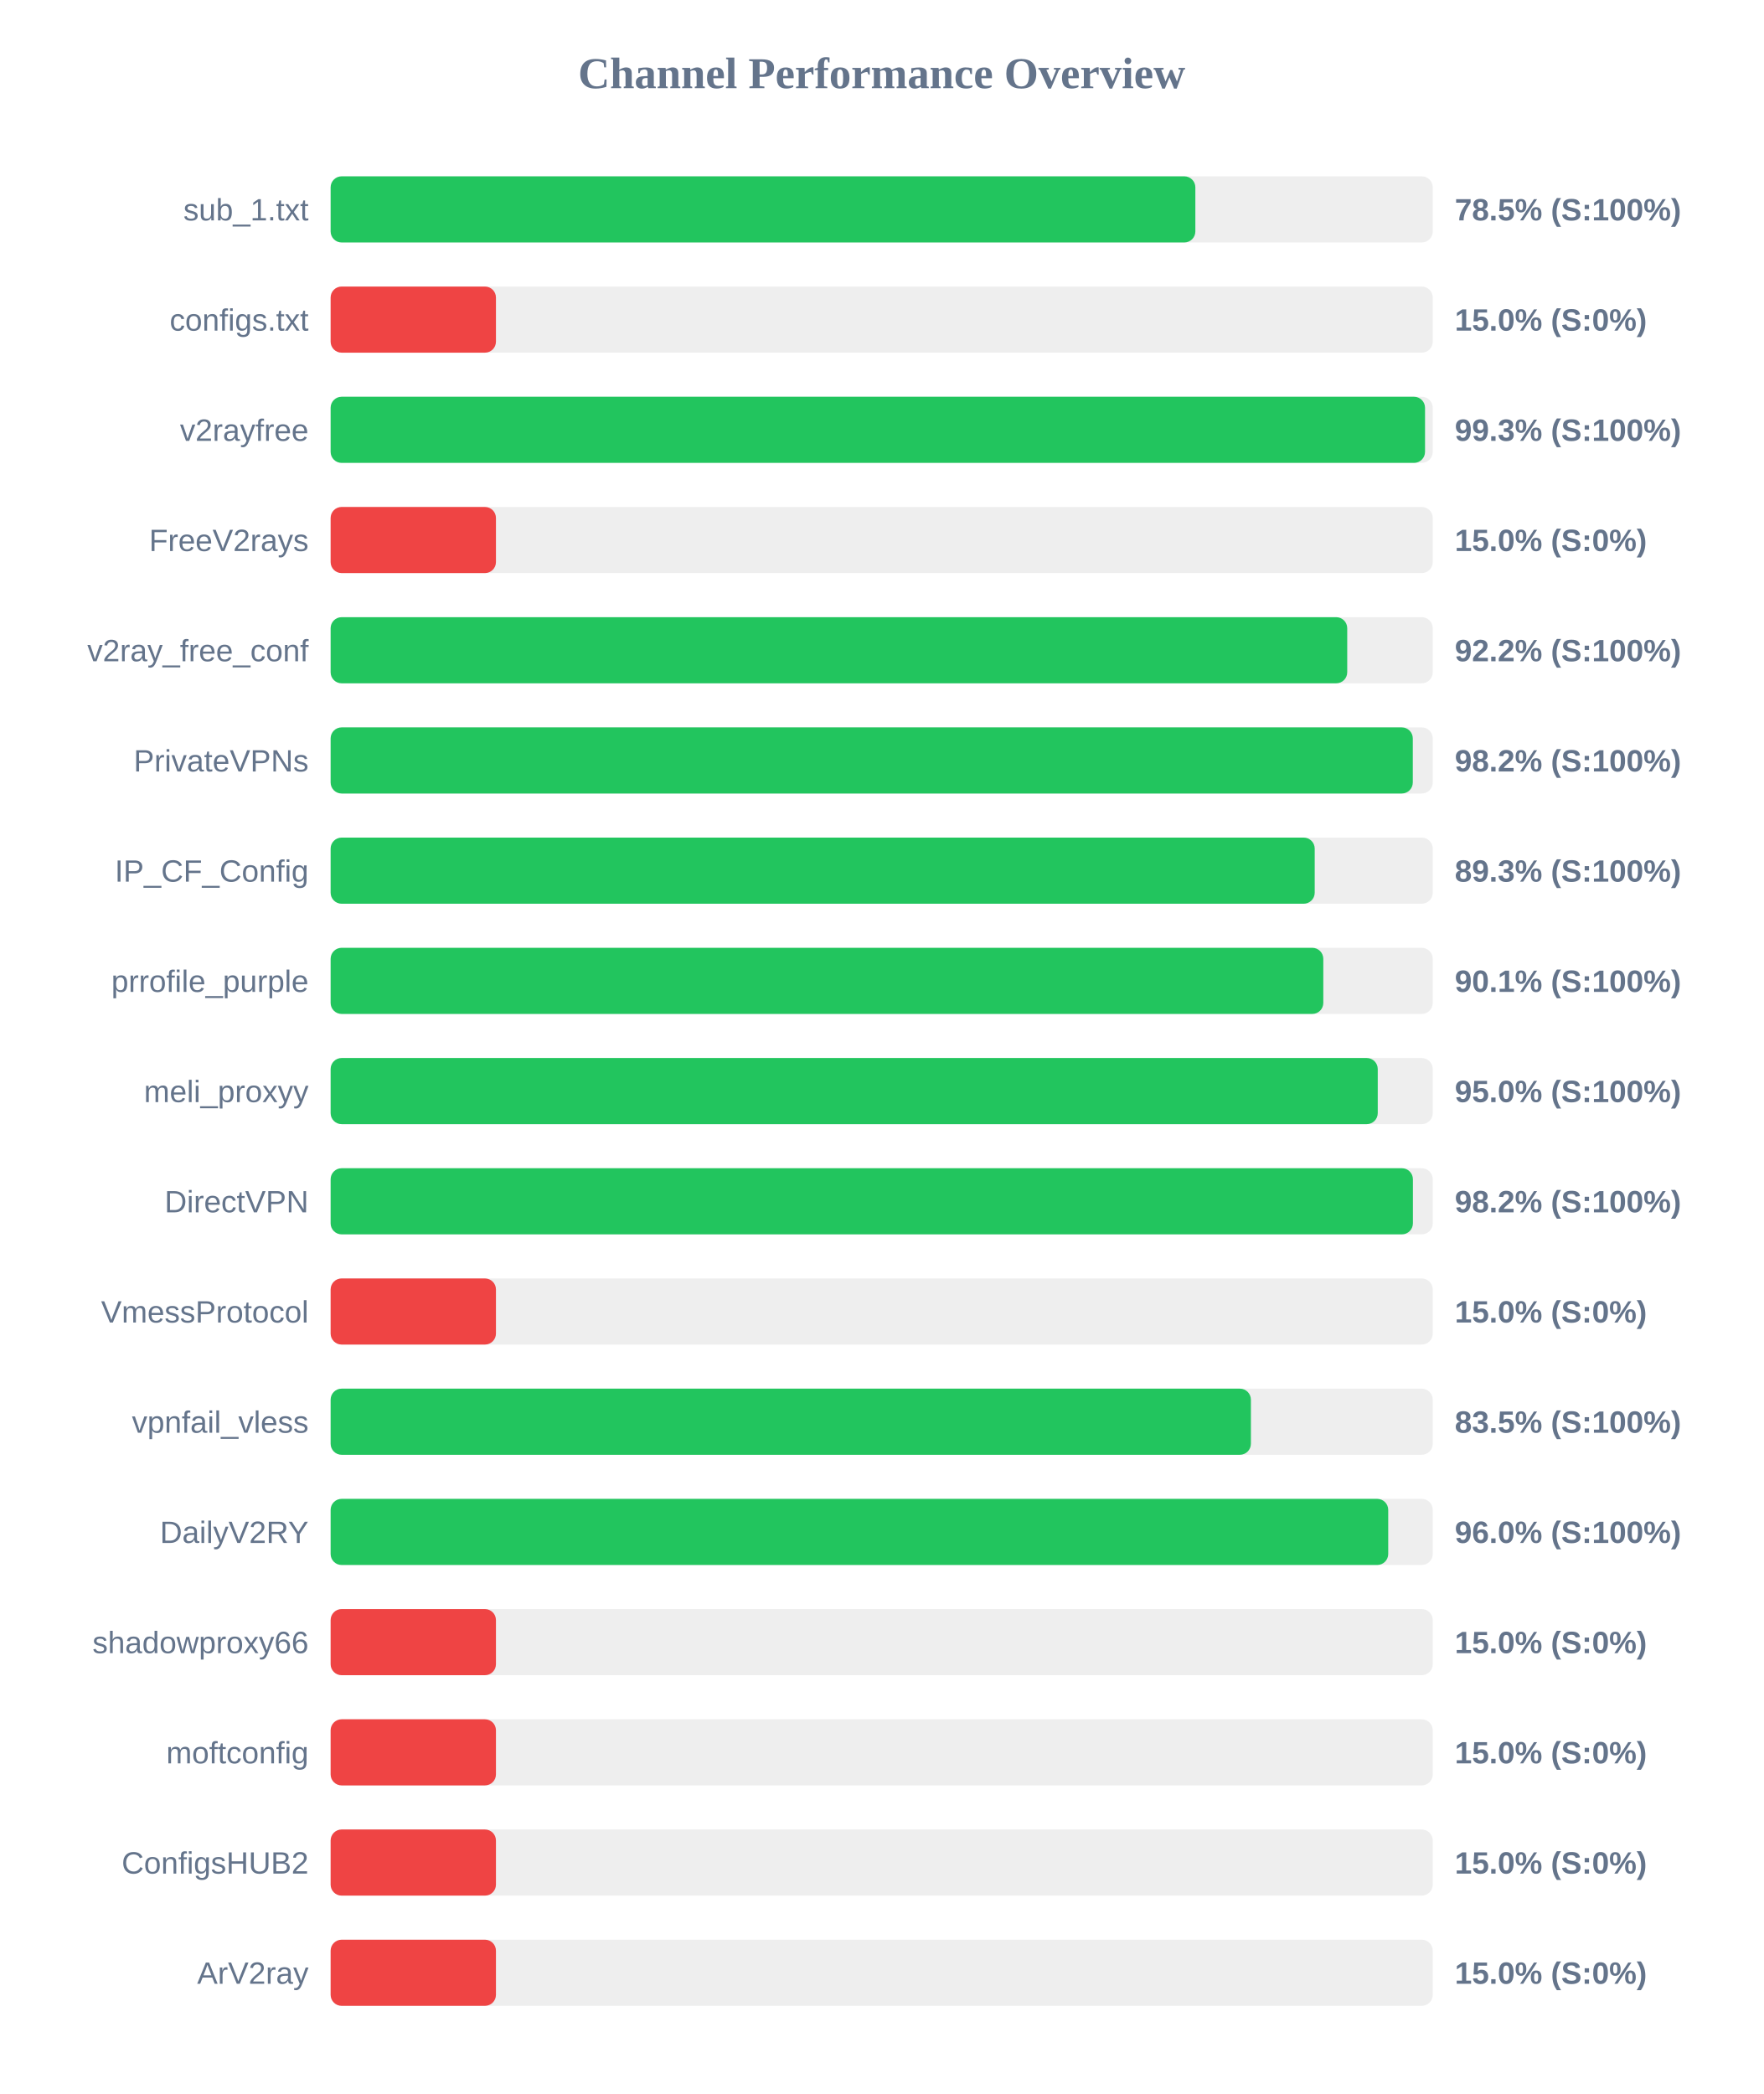
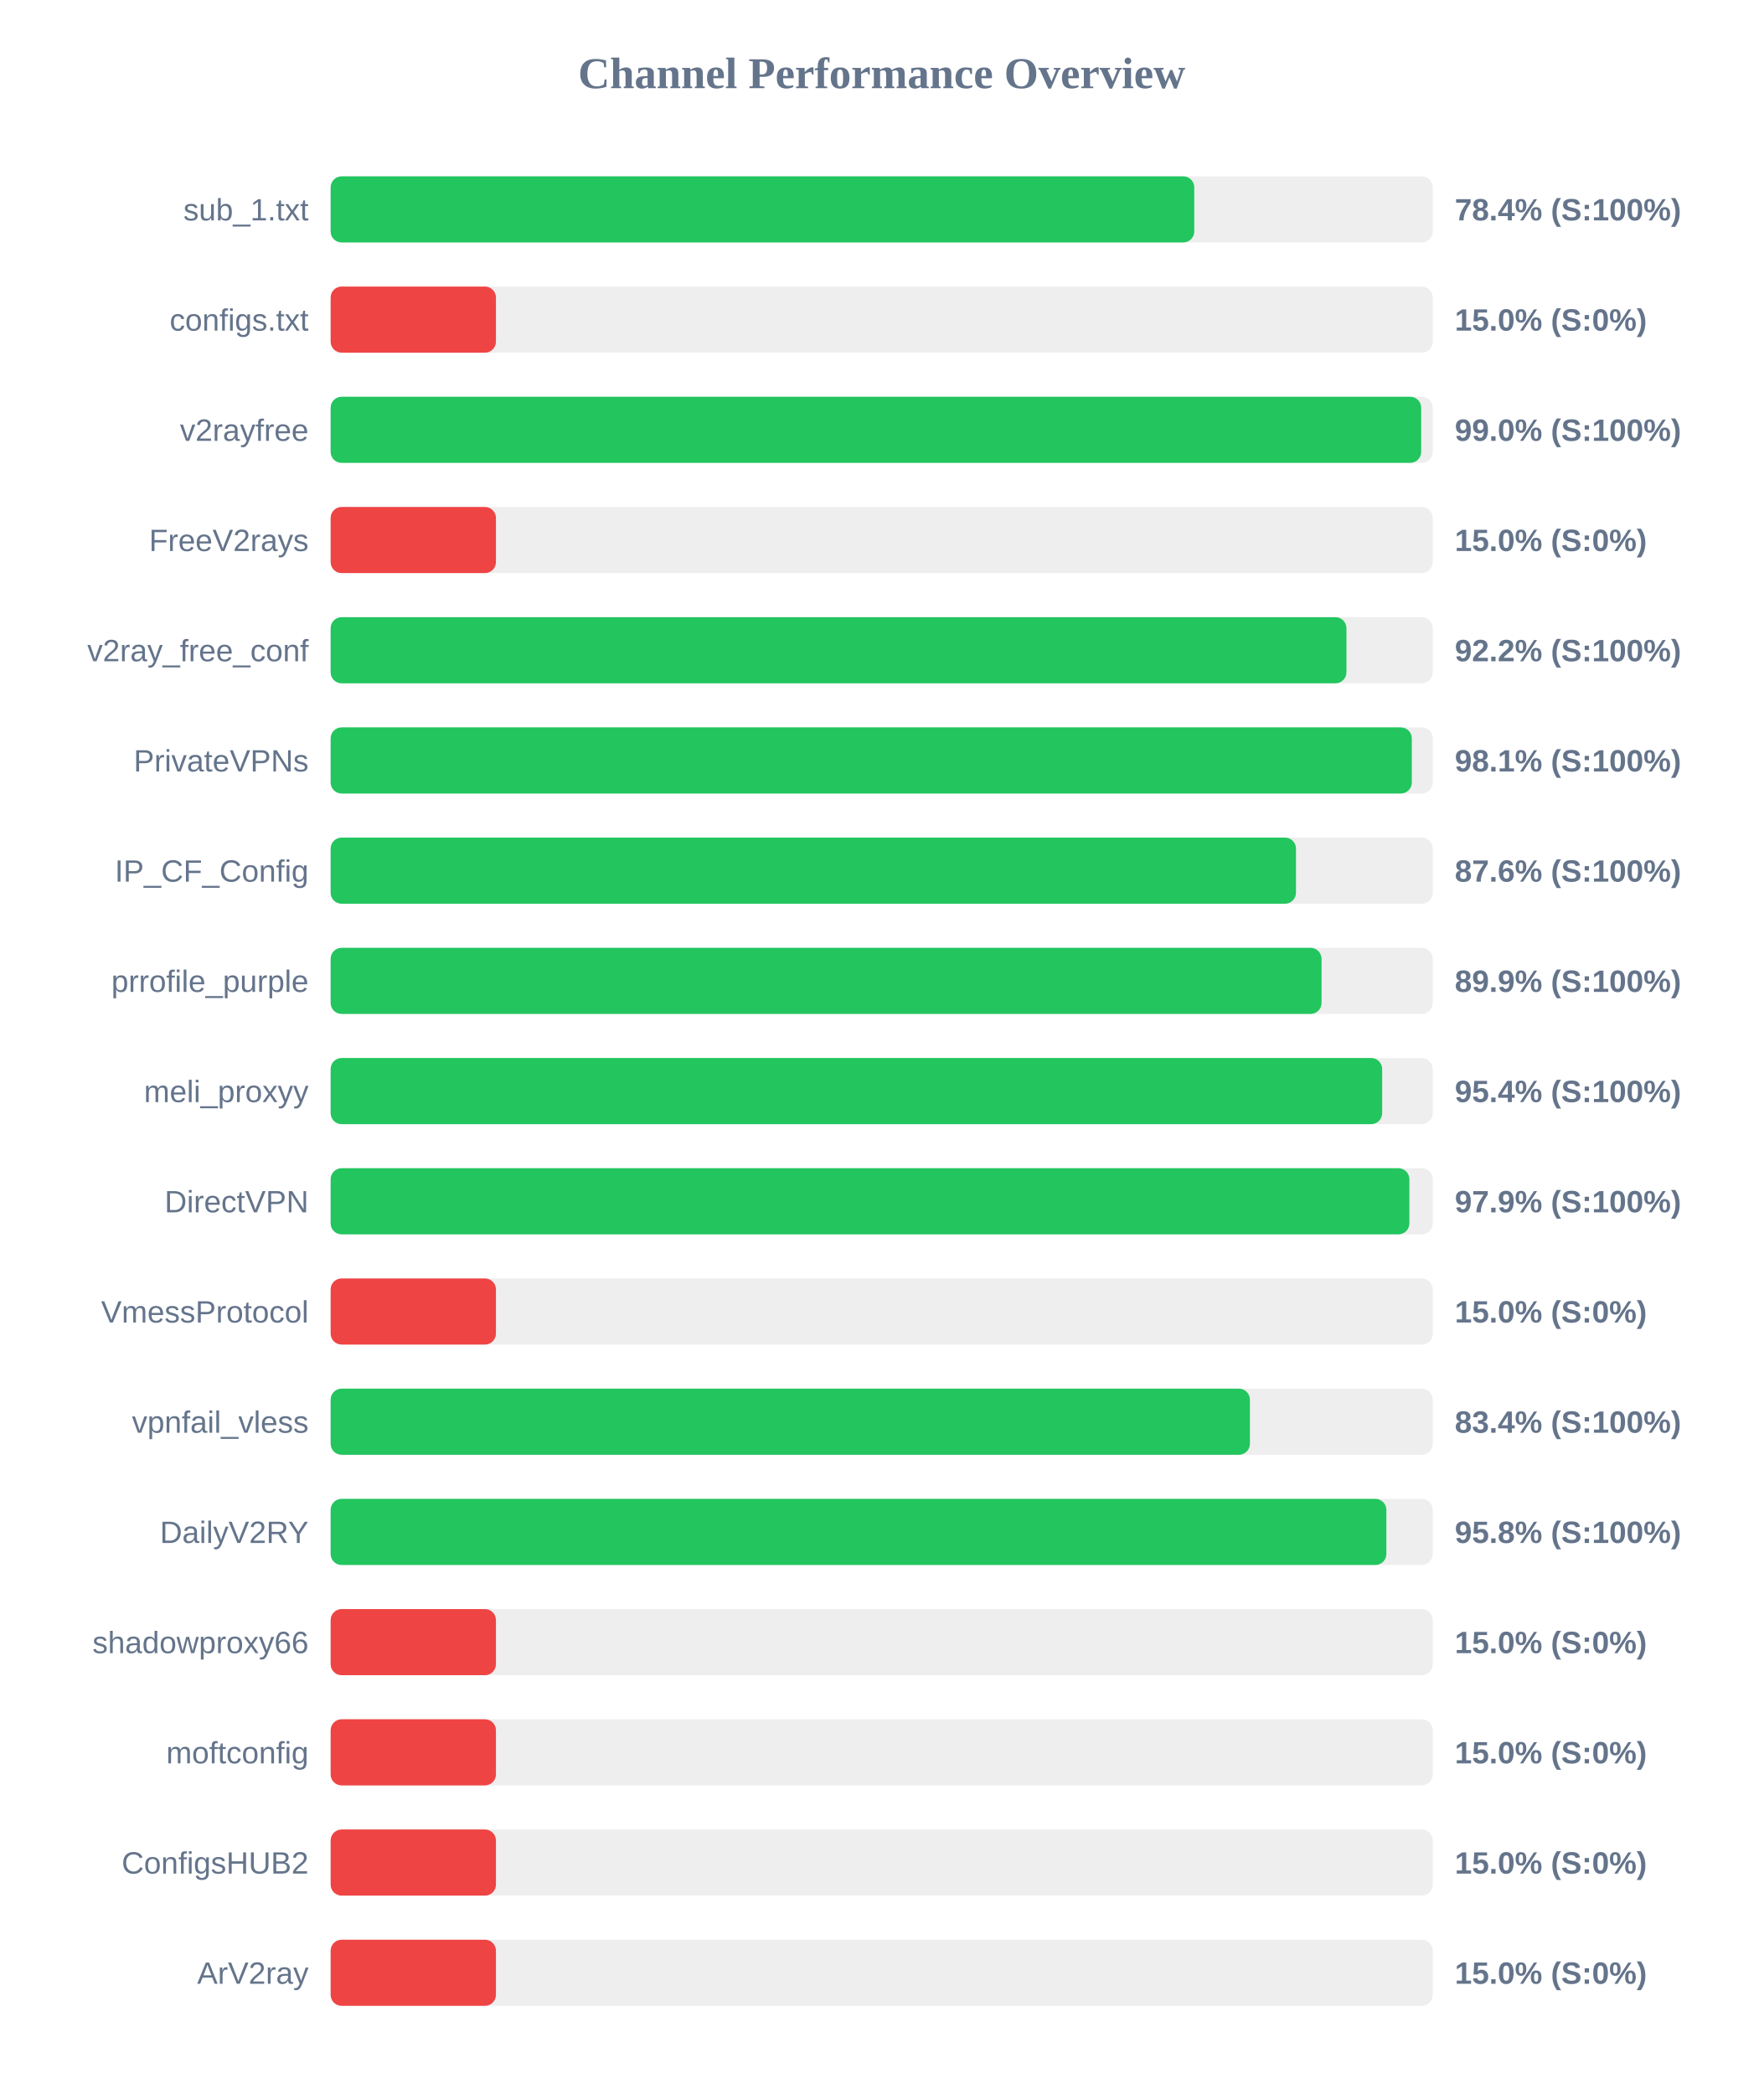
<svg xmlns="http://www.w3.org/2000/svg" width="800" height="950" version="1.1">
  <style>
        .row { font: 14px Arial; fill: #64748b; }
        .score { font: bold 14px Arial; fill: #64748b; }
    </style>
  <text x="400" y="40" text-anchor="middle" font-size="20px" font-weight="bold" fill="#64748b">Channel Performance Overview</text>
  <rect x="150" y="80" width="500" height="30" fill="#eee" rx="5" />
-   <rect x="150" y="80" width="392.3" height="30" fill="#22c55e" rx="5" />
+   <rect x="150" y="80" width="391.8" height="30" fill="#22c55e" rx="5" />
  <text x="140" y="100" text-anchor="end" class="row">sub_1.txt</text>
-   <text x="660" y="100" text-anchor="start" class="score">78.5% (S:100%)</text>
+   <text x="660" y="100" text-anchor="start" class="score">78.4% (S:100%)</text>
  <rect x="150" y="130" width="500" height="30" fill="#eee" rx="5" />
  <rect x="150" y="130" width="75.0" height="30" fill="#ef4444" rx="5" />
  <text x="140" y="150" text-anchor="end" class="row">configs.txt</text>
  <text x="660" y="150" text-anchor="start" class="score">15.0% (S:0%)</text>
  <rect x="150" y="180" width="500" height="30" fill="#eee" rx="5" />
-   <rect x="150" y="180" width="496.5" height="30" fill="#22c55e" rx="5" />
+   <rect x="150" y="180" width="494.75" height="30" fill="#22c55e" rx="5" />
  <text x="140" y="200" text-anchor="end" class="row">v2rayfree</text>
-   <text x="660" y="200" text-anchor="start" class="score">99.3% (S:100%)</text>
+   <text x="660" y="200" text-anchor="start" class="score">99.0% (S:100%)</text>
  <rect x="150" y="230" width="500" height="30" fill="#eee" rx="5" />
  <rect x="150" y="230" width="75.0" height="30" fill="#ef4444" rx="5" />
  <text x="140" y="250" text-anchor="end" class="row">FreeV2rays</text>
  <text x="660" y="250" text-anchor="start" class="score">15.0% (S:0%)</text>
  <rect x="150" y="280" width="500" height="30" fill="#eee" rx="5" />
-   <rect x="150" y="280" width="461.2" height="30" fill="#22c55e" rx="5" />
+   <rect x="150" y="280" width="460.85" height="30" fill="#22c55e" rx="5" />
  <text x="140" y="300" text-anchor="end" class="row">v2ray_free_conf</text>
  <text x="660" y="300" text-anchor="start" class="score">92.2% (S:100%)</text>
  <rect x="150" y="330" width="500" height="30" fill="#eee" rx="5" />
-   <rect x="150" y="330" width="490.95" height="30" fill="#22c55e" rx="5" />
+   <rect x="150" y="330" width="490.5" height="30" fill="#22c55e" rx="5" />
  <text x="140" y="350" text-anchor="end" class="row">PrivateVPNs</text>
-   <text x="660" y="350" text-anchor="start" class="score">98.2% (S:100%)</text>
+   <text x="660" y="350" text-anchor="start" class="score">98.1% (S:100%)</text>
  <rect x="150" y="380" width="500" height="30" fill="#eee" rx="5" />
-   <rect x="150" y="380" width="446.45" height="30" fill="#22c55e" rx="5" />
+   <rect x="150" y="380" width="437.95" height="30" fill="#22c55e" rx="5" />
  <text x="140" y="400" text-anchor="end" class="row">IP_CF_Config</text>
-   <text x="660" y="400" text-anchor="start" class="score">89.3% (S:100%)</text>
+   <text x="660" y="400" text-anchor="start" class="score">87.6% (S:100%)</text>
  <rect x="150" y="430" width="500" height="30" fill="#eee" rx="5" />
-   <rect x="150" y="430" width="450.35" height="30" fill="#22c55e" rx="5" />
+   <rect x="150" y="430" width="449.55" height="30" fill="#22c55e" rx="5" />
  <text x="140" y="450" text-anchor="end" class="row">prrofile_purple</text>
-   <text x="660" y="450" text-anchor="start" class="score">90.1% (S:100%)</text>
+   <text x="660" y="450" text-anchor="start" class="score">89.9% (S:100%)</text>
  <rect x="150" y="480" width="500" height="30" fill="#eee" rx="5" />
-   <rect x="150" y="480" width="475.05" height="30" fill="#22c55e" rx="5" />
+   <rect x="150" y="480" width="477.05" height="30" fill="#22c55e" rx="5" />
  <text x="140" y="500" text-anchor="end" class="row">meli_proxyy</text>
-   <text x="660" y="500" text-anchor="start" class="score">95.0% (S:100%)</text>
+   <text x="660" y="500" text-anchor="start" class="score">95.4% (S:100%)</text>
  <rect x="150" y="530" width="500" height="30" fill="#eee" rx="5" />
-   <rect x="150" y="530" width="491.0" height="30" fill="#22c55e" rx="5" />
+   <rect x="150" y="530" width="489.4" height="30" fill="#22c55e" rx="5" />
  <text x="140" y="550" text-anchor="end" class="row">DirectVPN</text>
-   <text x="660" y="550" text-anchor="start" class="score">98.2% (S:100%)</text>
+   <text x="660" y="550" text-anchor="start" class="score">97.9% (S:100%)</text>
  <rect x="150" y="580" width="500" height="30" fill="#eee" rx="5" />
  <rect x="150" y="580" width="75.0" height="30" fill="#ef4444" rx="5" />
  <text x="140" y="600" text-anchor="end" class="row">VmessProtocol</text>
  <text x="660" y="600" text-anchor="start" class="score">15.0% (S:0%)</text>
  <rect x="150" y="630" width="500" height="30" fill="#eee" rx="5" />
-   <rect x="150" y="630" width="417.5" height="30" fill="#22c55e" rx="5" />
+   <rect x="150" y="630" width="417.05" height="30" fill="#22c55e" rx="5" />
  <text x="140" y="650" text-anchor="end" class="row">vpnfail_vless</text>
-   <text x="660" y="650" text-anchor="start" class="score">83.5% (S:100%)</text>
+   <text x="660" y="650" text-anchor="start" class="score">83.4% (S:100%)</text>
  <rect x="150" y="680" width="500" height="30" fill="#eee" rx="5" />
-   <rect x="150" y="680" width="479.8" height="30" fill="#22c55e" rx="5" />
+   <rect x="150" y="680" width="478.95" height="30" fill="#22c55e" rx="5" />
  <text x="140" y="700" text-anchor="end" class="row">DailyV2RY</text>
-   <text x="660" y="700" text-anchor="start" class="score">96.0% (S:100%)</text>
+   <text x="660" y="700" text-anchor="start" class="score">95.8% (S:100%)</text>
  <rect x="150" y="730" width="500" height="30" fill="#eee" rx="5" />
  <rect x="150" y="730" width="75.0" height="30" fill="#ef4444" rx="5" />
  <text x="140" y="750" text-anchor="end" class="row">shadowproxy66</text>
  <text x="660" y="750" text-anchor="start" class="score">15.0% (S:0%)</text>
  <rect x="150" y="780" width="500" height="30" fill="#eee" rx="5" />
  <rect x="150" y="780" width="75.0" height="30" fill="#ef4444" rx="5" />
  <text x="140" y="800" text-anchor="end" class="row">moftconfig</text>
  <text x="660" y="800" text-anchor="start" class="score">15.0% (S:0%)</text>
  <rect x="150" y="830" width="500" height="30" fill="#eee" rx="5" />
  <rect x="150" y="830" width="75.0" height="30" fill="#ef4444" rx="5" />
  <text x="140" y="850" text-anchor="end" class="row">ConfigsHUB2</text>
  <text x="660" y="850" text-anchor="start" class="score">15.0% (S:0%)</text>
  <rect x="150" y="880" width="500" height="30" fill="#eee" rx="5" />
  <rect x="150" y="880" width="75.0" height="30" fill="#ef4444" rx="5" />
  <text x="140" y="900" text-anchor="end" class="row">ArV2ray</text>
  <text x="660" y="900" text-anchor="start" class="score">15.0% (S:0%)</text>
</svg>
